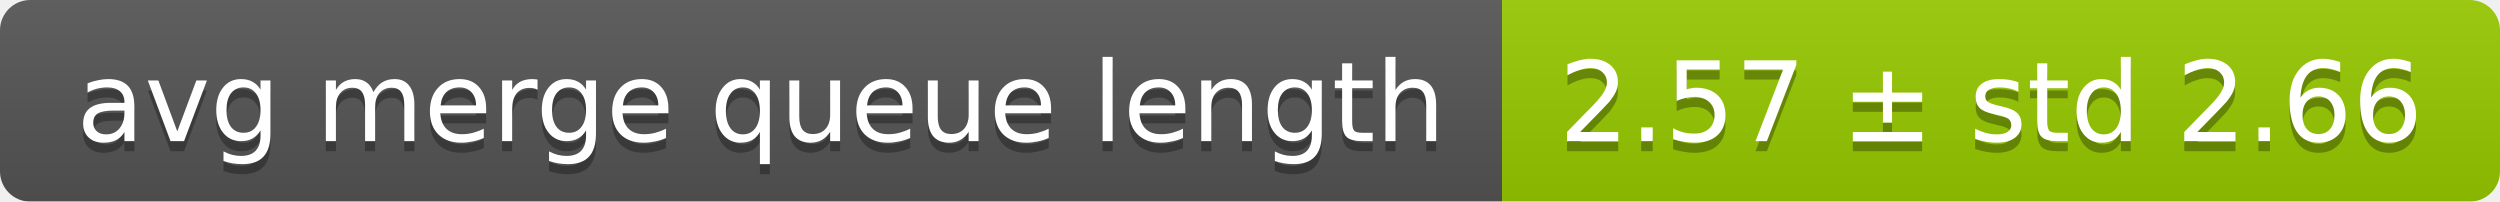
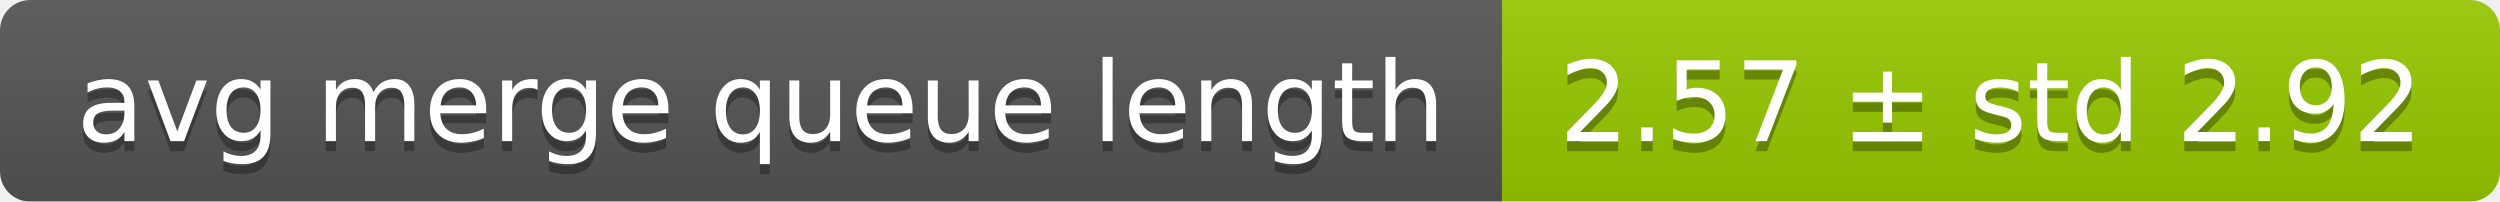
<svg xmlns="http://www.w3.org/2000/svg" width="248" height="20">
  <linearGradient id="smooth" x2="0" y2="100%">
    <stop offset="0" stop-color="#bbb" stop-opacity=".1" />
    <stop offset="1" stop-opacity=".1" />
  </linearGradient>
  <mask id="round">
    <rect width="248" height="20" rx="3" fill="#fff" />
  </mask>
  <g mask="url(#round)">
    <rect width="149" height="20" fill="#555" />
    <rect x="149" width="99" height="20" fill="#97ca00" />
    <rect width="248" height="20" fill="url(#smooth)" />
  </g>
  <g fill="#fff" text-anchor="middle" font-family="DejaVu Sans,Verdana,Geneva,sans-serif" font-size="11">
    <text x="75.5" y="15" fill="#010101" fill-opacity=".3">avg merge queue length</text>
    <text x="75.5" y="14">avg merge queue length</text>
-     <text x="197.5" y="15" fill="#010101" fill-opacity=".3">2.57 ± std 2.66</text>
-     <text x="197.5" y="14">2.57 ± std 2.66</text>
+     <text x="197.5" y="15" fill="#010101" fill-opacity=".3">2.57 ± std 2.92</text>
+     <text x="197.5" y="14">2.57 ± std 2.92</text>
  </g>
</svg>
